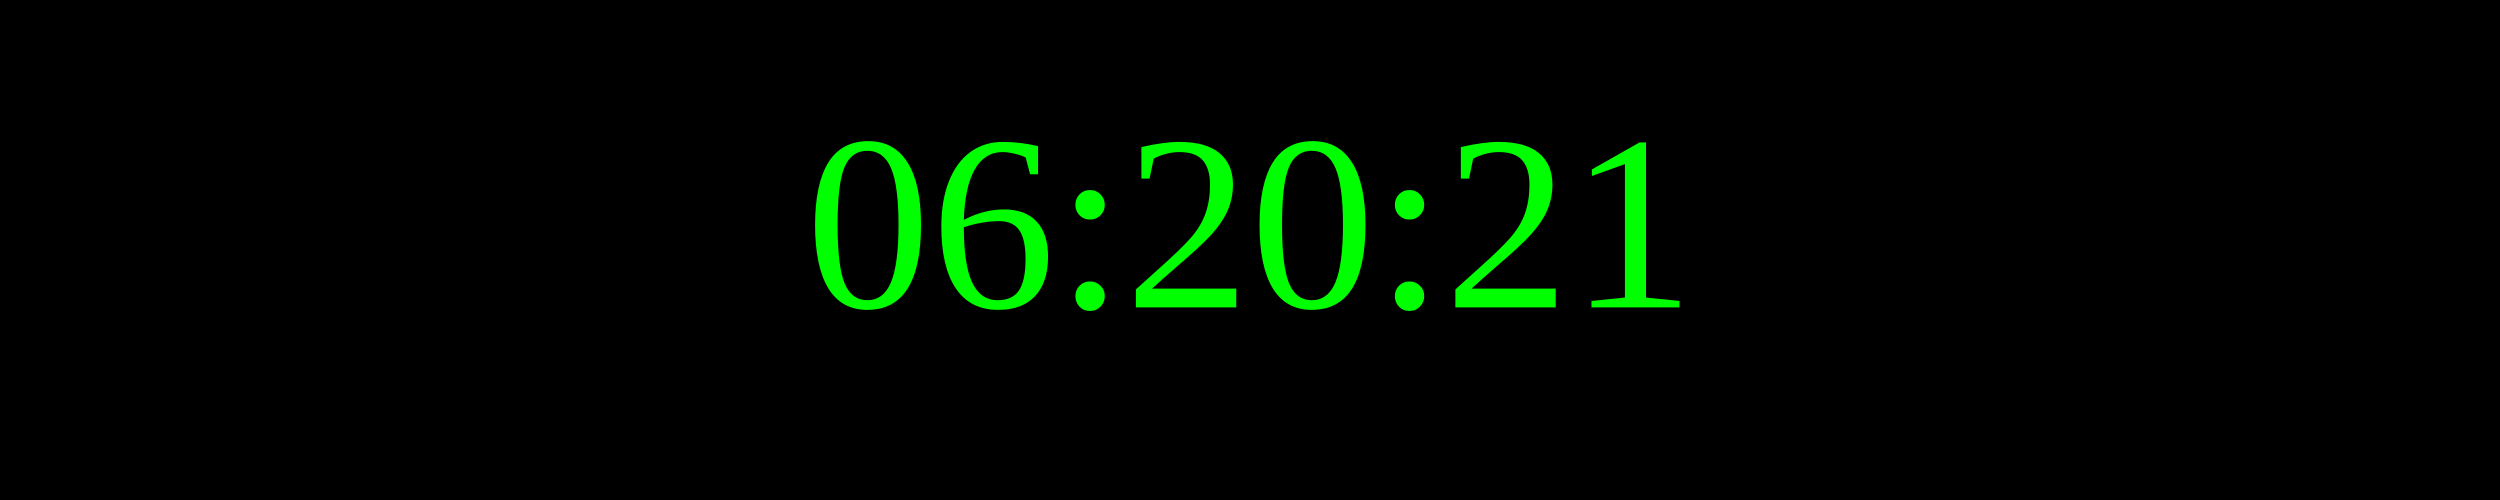
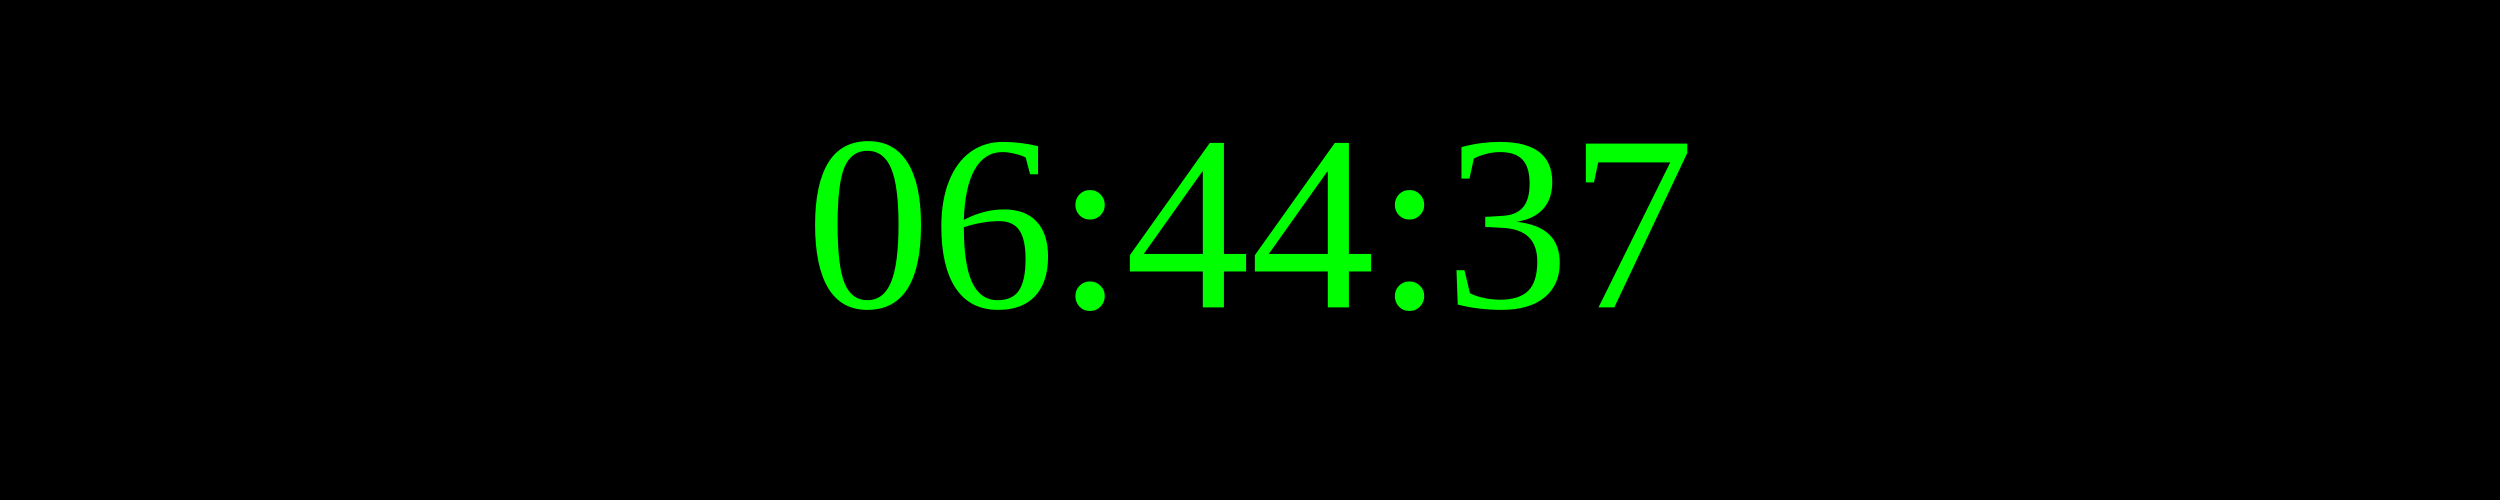
<svg xmlns="http://www.w3.org/2000/svg" width="250" height="50">
  <rect width="100%" height="100%" fill="black" />
  <text x="50%" y="50%" font-size="25" fill="lime" text-anchor="middle" dominant-baseline="middle">
- 06:20:21
+ 06:44:37
</text>
</svg>
